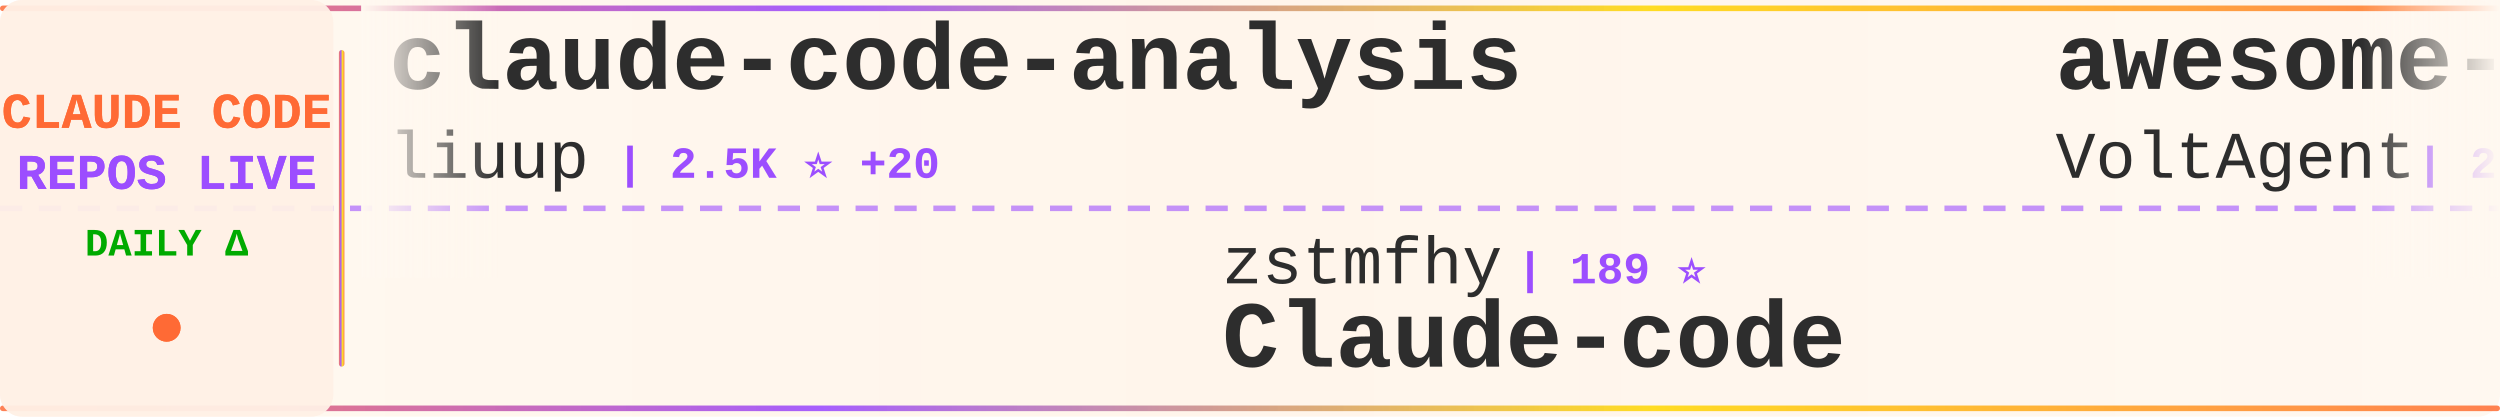
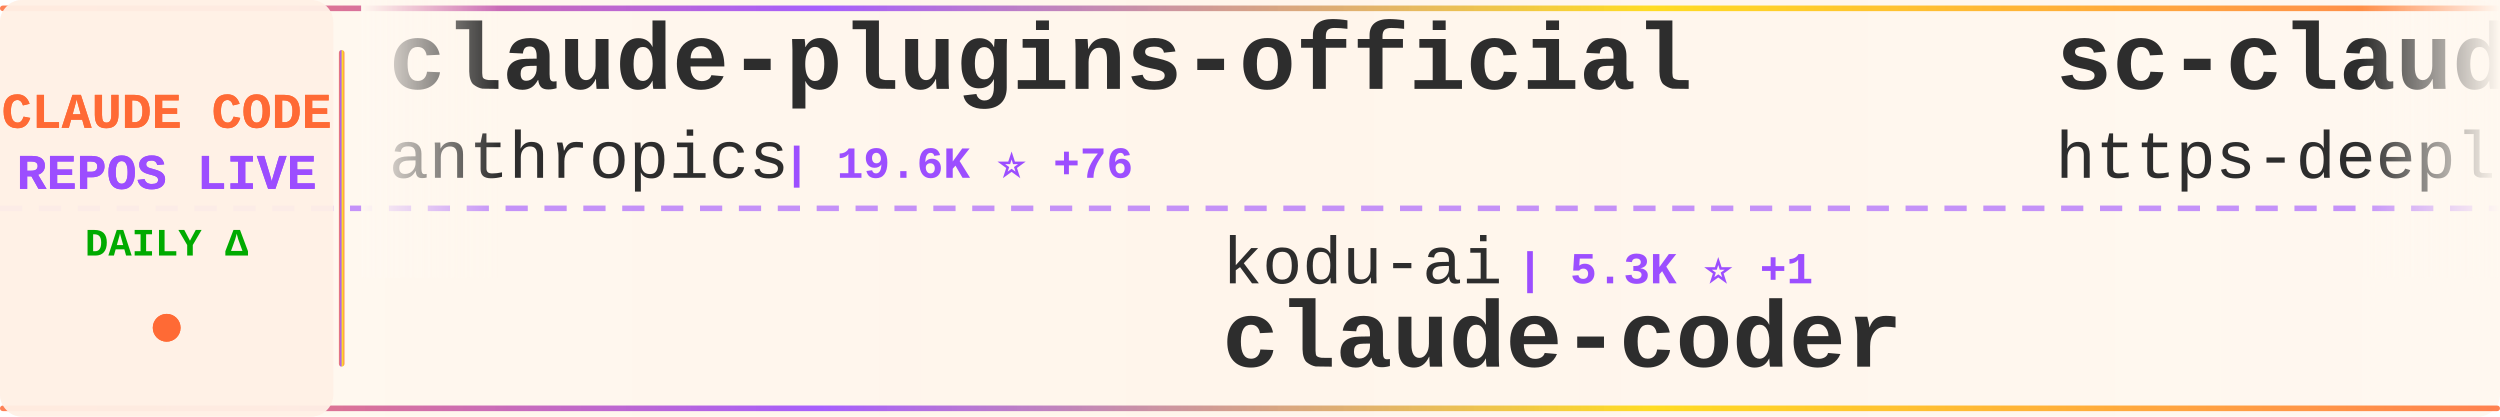
<svg xmlns="http://www.w3.org/2000/svg" width="900" height="150">
  <defs>
    <linearGradient id="tickerBg" x1="0%" y1="0%" x2="100%" y2="0%">
      <stop offset="0%" style="stop-color:#fff8f0;stop-opacity:0.98" />
      <stop offset="50%" style="stop-color:#fff5eb;stop-opacity:1" />
      <stop offset="100%" style="stop-color:#fff8f0;stop-opacity:0.98" />
    </linearGradient>
    <linearGradient id="borderGrad" x1="0%" y1="0%" x2="100%" y2="0%">
      <stop offset="0%" style="stop-color:#FF6B35;stop-opacity:0.85">
        <animate attributeName="stop-opacity" values="0.85;1;0.85" dur="2s" repeatCount="indefinite" />
      </stop>
      <stop offset="33%" style="stop-color:#9C4EFF;stop-opacity:0.9">
        <animate attributeName="stop-opacity" values="0.9;1;0.9" dur="2.2s" repeatCount="indefinite" />
      </stop>
      <stop offset="66%" style="stop-color:#FFD700;stop-opacity:0.85">
        <animate attributeName="stop-opacity" values="0.85;1;0.85" dur="1.8s" repeatCount="indefinite" />
      </stop>
      <stop offset="100%" style="stop-color:#FF6B35;stop-opacity:0.85">
        <animate attributeName="stop-opacity" values="0.85;1;0.85" dur="2s" repeatCount="indefinite" />
      </stop>
    </linearGradient>
    <filter id="textGlow">
      <feGaussianBlur stdDeviation="0.15" result="coloredBlur" />
      <feMerge>
        <feMergeNode in="coloredBlur" />
        <feMergeNode in="SourceGraphic" />
      </feMerge>
    </filter>
    <filter id="metricGlow">
      <feGaussianBlur stdDeviation="0.2" result="coloredBlur" />
      <feMerge>
        <feMergeNode in="coloredBlur" />
        <feMergeNode in="SourceGraphic" />
      </feMerge>
    </filter>
    <linearGradient id="leftFade" x1="0%" y1="0%" x2="100%" y2="0%">
      <stop offset="0%" style="stop-color:#fff8f0;stop-opacity:1" />
      <stop offset="100%" style="stop-color:#fff8f0;stop-opacity:0" />
    </linearGradient>
    <linearGradient id="rightFade" x1="0%" y1="0%" x2="100%" y2="0%">
      <stop offset="0%" style="stop-color:#fff8f0;stop-opacity:0" />
      <stop offset="100%" style="stop-color:#fff8f0;stop-opacity:1" />
    </linearGradient>
  </defs>
  <rect width="900" height="150" fill="url(#tickerBg)" rx="8" />
  <rect x="0" y="2" width="900" height="2" fill="url(#borderGrad)" rx="1" />
  <rect x="0" y="146" width="900" height="2" fill="url(#borderGrad)" rx="1" />
  <line x1="0" y1="75" x2="900" y2="75" stroke="#9C4EFF" stroke-width="2" stroke-dasharray="8 6" opacity="0.6" />
  <rect x="0" y="0" width="120" height="150" fill="#fff0e6" opacity="0.95" rx="8" />
  <text x="60" y="46" font-family="'Courier New', monospace" font-size="18" font-weight="bold" fill="#FF6B35" text-anchor="middle" filter="url(#textGlow)">
    CLAUDE CODE
  </text>
  <text x="60" y="68" font-family="'Courier New', monospace" font-size="18" font-weight="bold" fill="#9C4EFF" text-anchor="middle" filter="url(#textGlow)">
    REPOS LIVE
  </text>
  <text x="60" y="92" font-family="'Courier New', monospace" font-size="14" font-weight="bold" fill="#00aa00" text-anchor="middle">
    DAILY Δ
  </text>
  <circle cx="60" cy="118" r="5" fill="#FF6B35" filter="url(#metricGlow)">
    <animate attributeName="r" values="4;6;4" dur="1.5s" repeatCount="indefinite" />
    <animate attributeName="opacity" values="0.6;1;0.6" dur="1.5s" repeatCount="indefinite" />
  </circle>
  <rect x="122" y="18" width="2" height="114" fill="url(#borderGrad)" rx="1" />
  <clipPath id="tickerClip">
    <rect x="130" y="0" width="770" height="150" />
  </clipPath>
  <g clip-path="url(#tickerClip)">
    <g id="tickerItems">
      <animateTransform attributeName="transform" attributeType="XML" type="translate" from="0 0" to="-3000 0" dur="54s" repeatCount="indefinite" />
      <g transform="translate(0, 0)">
+         <text x="140" y="32" font-family="'Courier New', monospace" font-size="34" font-weight="bold" fill="#2d2d2d">claude-plugins-official</text>
+         <text x="140" y="64" font-family="'Courier New', monospace" font-size="24" font-weight="normal" fill="#2d2d2d" opacity="1.0">anthropics</text>
+         <text x="282" y="64" font-family="'Courier New', monospace" font-size="16" font-weight="bold" fill="#9C4EFF"> | 19.6K ⭐ +76</text>
+       </g>
+       <g transform="translate(300, 0)">
+         <text x="140" y="102" font-family="'Courier New', monospace" font-size="24" font-weight="normal" fill="#2d2d2d" opacity="1.0">kodu-ai</text>
+         <text x="246" y="102" font-family="'Courier New', monospace" font-size="16" font-weight="bold" fill="#9C4EFF"> | 5.3K ⭐ +1</text>
+         <text x="140" y="132" font-family="'Courier New', monospace" font-size="34" font-weight="bold" fill="#2d2d2d">claude-coder</text>
+       </g>
+       <g transform="translate(600, 0)">
+         <text x="140" y="32" font-family="'Courier New', monospace" font-size="34" font-weight="bold" fill="#2d2d2d">sc-claude-code-files</text>
+         <text x="140" y="64" font-family="'Courier New', monospace" font-size="24" font-weight="normal" fill="#2d2d2d" opacity="1.0">https-deeplearning-ai</text>
+         <text x="414" y="64" font-family="'Courier New', monospace" font-size="16" font-weight="bold" fill="#9C4EFF"> | 512 ⭐ +2</text>
+       </g>
+       <g transform="translate(900, 0)">
+         <text x="140" y="102" font-family="'Courier New', monospace" font-size="24" font-weight="normal" fill="#2d2d2d" opacity="1.0">AICoderTudou</text>
+         <text x="306" y="102" font-family="'Courier New', monospace" font-size="16" font-weight="bold" fill="#9C4EFF"> | 501 ⭐</text>
+         <text x="140" y="132" font-family="'Courier New', monospace" font-size="34" font-weight="bold" fill="#2d2d2d">claude-code-tudou</text>
+       </g>
+       <g transform="translate(1200, 0)">
+         <text x="140" y="32" font-family="'Courier New', monospace" font-size="34" font-weight="bold" fill="#2d2d2d">claude-code-source</text>
+         <text x="140" y="64" font-family="'Courier New', monospace" font-size="24" font-weight="normal" fill="#2d2d2d" opacity="1.0">JrCx7scC</text>
+         <text x="258" y="64" font-family="'Courier New', monospace" font-size="16" font-weight="bold" fill="#9C4EFF"> | 368 ⭐</text>
+       </g>
+       <g transform="translate(1500, 0)">
+         <text x="140" y="102" font-family="'Courier New', monospace" font-size="24" font-weight="normal" fill="#2d2d2d" opacity="1.0">huangserva</text>
+         <text x="282" y="102" font-family="'Courier New', monospace" font-size="16" font-weight="bold" fill="#9C4EFF"> | 585 ⭐ +2</text>
+         <text x="140" y="132" font-family="'Courier New', monospace" font-size="34" font-weight="bold" fill="#2d2d2d">claude-code-cli</text>
+       </g>
+       <g transform="translate(1800, 0)">
        <text x="140" y="32" font-family="'Courier New', monospace" font-size="34" font-weight="bold" fill="#2d2d2d">claude-code-analysis</text>
        <text x="140" y="64" font-family="'Courier New', monospace" font-size="24" font-weight="normal" fill="#2d2d2d" opacity="1.0">liuup</text>
-         <text x="222" y="64" font-family="'Courier New', monospace" font-size="16" font-weight="bold" fill="#9C4EFF"> | 2.5K ⭐ +20</text>
+         <text x="222" y="64" font-family="'Courier New', monospace" font-size="16" font-weight="bold" fill="#9C4EFF"> | 2.5K ⭐ +25</text>
      </g>
-       <g transform="translate(300, 0)">
-         <text x="140" y="102" font-family="'Courier New', monospace" font-size="24" font-weight="normal" fill="#2d2d2d" opacity="1.0">zstmfhy</text>
-         <text x="246" y="102" font-family="'Courier New', monospace" font-size="16" font-weight="bold" fill="#9C4EFF"> | 189 ⭐</text>
-         <text x="140" y="132" font-family="'Courier New', monospace" font-size="34" font-weight="bold" fill="#2d2d2d">Claude-code</text>
+       <g transform="translate(2100, 0)">
+         <text x="140" y="102" font-family="'Courier New', monospace" font-size="24" font-weight="normal" fill="#2d2d2d" opacity="1.0">darcyegb</text>
+         <text x="258" y="102" font-family="'Courier New', monospace" font-size="16" font-weight="bold" fill="#9C4EFF"> | 696 ⭐</text>
+         <text x="140" y="132" font-family="'Courier New', monospace" font-size="34" font-weight="bold" fill="#2d2d2d">ClaudeCodeAgents</text>
      </g>
-       <g transform="translate(600, 0)">
-         <text x="140" y="32" font-family="'Courier New', monospace" font-size="34" font-weight="bold" fill="#2d2d2d">awesome-claude-code-suba...</text>
-         <text x="140" y="64" font-family="'Courier New', monospace" font-size="24" font-weight="normal" fill="#2d2d2d" opacity="1.0">VoltAgent</text>
-         <text x="270" y="64" font-family="'Courier New', monospace" font-size="16" font-weight="bold" fill="#9C4EFF"> | 20.0K ⭐ +68</text>
+       <g transform="translate(2400, 0)">
+         <text x="140" y="32" font-family="'Courier New', monospace" font-size="34" font-weight="bold" fill="#2d2d2d">claude-code-transcripts</text>
+         <text x="140" y="64" font-family="'Courier New', monospace" font-size="24" font-weight="normal" fill="#2d2d2d" opacity="1.0">simonw</text>
+         <text x="234" y="64" font-family="'Courier New', monospace" font-size="16" font-weight="bold" fill="#9C4EFF"> | 1.5K ⭐ +2</text>
      </g>
-       <g transform="translate(900, 0)">
-         <text x="140" y="102" font-family="'Courier New', monospace" font-size="24" font-weight="normal" fill="#2d2d2d" opacity="1.0">sugyan</text>
-         <text x="234" y="102" font-family="'Courier New', monospace" font-size="16" font-weight="bold" fill="#9C4EFF"> | 1.1K ⭐ +5</text>
-         <text x="140" y="132" font-family="'Courier New', monospace" font-size="34" font-weight="bold" fill="#2d2d2d">claude-code-webui</text>
+       <g transform="translate(2700, 0)">
+         <text x="140" y="102" font-family="'Courier New', monospace" font-size="24" font-weight="normal" fill="#2d2d2d" opacity="1.0">musistudio</text>
+         <text x="282" y="102" font-family="'Courier New', monospace" font-size="16" font-weight="bold" fill="#9C4EFF"> | 34.1K ⭐ +31</text>
+         <text x="140" y="132" font-family="'Courier New', monospace" font-size="34" font-weight="bold" fill="#2d2d2d">claude-code-router</text>
      </g>
-       <g transform="translate(1200, 0)">
+       <g transform="translate(3000, 0)">
        <text x="140" y="32" font-family="'Courier New', monospace" font-size="34" font-weight="bold" fill="#2d2d2d">claude-plugins-official</text>
        <text x="140" y="64" font-family="'Courier New', monospace" font-size="24" font-weight="normal" fill="#2d2d2d" opacity="1.0">anthropics</text>
-         <text x="282" y="64" font-family="'Courier New', monospace" font-size="16" font-weight="bold" fill="#9C4EFF"> | 19.5K ⭐ +77</text>
+         <text x="282" y="64" font-family="'Courier New', monospace" font-size="16" font-weight="bold" fill="#9C4EFF"> | 19.6K ⭐ +76</text>
      </g>
-       <g transform="translate(1500, 0)">
+       <g transform="translate(3300, 0)">
        <text x="140" y="102" font-family="'Courier New', monospace" font-size="24" font-weight="normal" fill="#2d2d2d" opacity="1.0">kodu-ai</text>
-         <text x="246" y="102" font-family="'Courier New', monospace" font-size="16" font-weight="bold" fill="#9C4EFF"> | 5.3K ⭐</text>
+         <text x="246" y="102" font-family="'Courier New', monospace" font-size="16" font-weight="bold" fill="#9C4EFF"> | 5.3K ⭐ +1</text>
        <text x="140" y="132" font-family="'Courier New', monospace" font-size="34" font-weight="bold" fill="#2d2d2d">claude-coder</text>
      </g>
-       <g transform="translate(1800, 0)">
-         <text x="140" y="32" font-family="'Courier New', monospace" font-size="34" font-weight="bold" fill="#2d2d2d">claude-code-my-workflow</text>
-         <text x="140" y="64" font-family="'Courier New', monospace" font-size="24" font-weight="normal" fill="#2d2d2d" opacity="1.0">pedrohcgs</text>
-         <text x="270" y="64" font-family="'Courier New', monospace" font-size="16" font-weight="bold" fill="#9C4EFF"> | 1.1K ⭐ +1</text>
-       </g>
-       <g transform="translate(2100, 0)">
-         <text x="140" y="102" font-family="'Courier New', monospace" font-size="24" font-weight="normal" fill="#2d2d2d" opacity="1.0">luongnv89</text>
-         <text x="270" y="102" font-family="'Courier New', monospace" font-size="16" font-weight="bold" fill="#9C4EFF"> | 33.3K ⭐ +127</text>
-         <text x="140" y="132" font-family="'Courier New', monospace" font-size="34" font-weight="bold" fill="#2d2d2d">claude-howto</text>
-       </g>
-       <g transform="translate(2400, 0)">
-         <text x="140" y="32" font-family="'Courier New', monospace" font-size="34" font-weight="bold" fill="#2d2d2d">skills</text>
-         <text x="140" y="64" font-family="'Courier New', monospace" font-size="24" font-weight="normal" fill="#2d2d2d" opacity="1.0">anthropics</text>
-         <text x="282" y="64" font-family="'Courier New', monospace" font-size="16" font-weight="bold" fill="#9C4EFF"> | 136.2K ⭐ +516</text>
-       </g>
-       <g transform="translate(2700, 0)">
-         <text x="140" y="102" font-family="'Courier New', monospace" font-size="24" font-weight="normal" fill="#2d2d2d" opacity="1.0">Windy3f3f3f3f</text>
-         <text x="318" y="102" font-family="'Courier New', monospace" font-size="16" font-weight="bold" fill="#9C4EFF"> | 1.2K ⭐ +13</text>
-         <text x="140" y="132" font-family="'Courier New', monospace" font-size="34" font-weight="bold" fill="#2d2d2d">claude-code-from-scratch</text>
-       </g>
-       <g transform="translate(3000, 0)">
-         <text x="140" y="32" font-family="'Courier New', monospace" font-size="34" font-weight="bold" fill="#2d2d2d">claude-code-analysis</text>
-         <text x="140" y="64" font-family="'Courier New', monospace" font-size="24" font-weight="normal" fill="#2d2d2d" opacity="1.0">liuup</text>
-         <text x="222" y="64" font-family="'Courier New', monospace" font-size="16" font-weight="bold" fill="#9C4EFF"> | 2.5K ⭐ +20</text>
-       </g>
-       <g transform="translate(3300, 0)">
-         <text x="140" y="102" font-family="'Courier New', monospace" font-size="24" font-weight="normal" fill="#2d2d2d" opacity="1.0">zstmfhy</text>
-         <text x="246" y="102" font-family="'Courier New', monospace" font-size="16" font-weight="bold" fill="#9C4EFF"> | 189 ⭐</text>
-         <text x="140" y="132" font-family="'Courier New', monospace" font-size="34" font-weight="bold" fill="#2d2d2d">Claude-code</text>
-       </g>
      <g transform="translate(3600, 0)">
-         <text x="140" y="32" font-family="'Courier New', monospace" font-size="34" font-weight="bold" fill="#2d2d2d">awesome-claude-code-suba...</text>
-         <text x="140" y="64" font-family="'Courier New', monospace" font-size="24" font-weight="normal" fill="#2d2d2d" opacity="1.0">VoltAgent</text>
-         <text x="270" y="64" font-family="'Courier New', monospace" font-size="16" font-weight="bold" fill="#9C4EFF"> | 20.0K ⭐ +68</text>
+         <text x="140" y="32" font-family="'Courier New', monospace" font-size="34" font-weight="bold" fill="#2d2d2d">sc-claude-code-files</text>
+         <text x="140" y="64" font-family="'Courier New', monospace" font-size="24" font-weight="normal" fill="#2d2d2d" opacity="1.0">https-deeplearning-ai</text>
+         <text x="414" y="64" font-family="'Courier New', monospace" font-size="16" font-weight="bold" fill="#9C4EFF"> | 512 ⭐ +2</text>
      </g>
      <g transform="translate(3900, 0)">
-         <text x="140" y="102" font-family="'Courier New', monospace" font-size="24" font-weight="normal" fill="#2d2d2d" opacity="1.0">sugyan</text>
-         <text x="234" y="102" font-family="'Courier New', monospace" font-size="16" font-weight="bold" fill="#9C4EFF"> | 1.1K ⭐ +5</text>
-         <text x="140" y="132" font-family="'Courier New', monospace" font-size="34" font-weight="bold" fill="#2d2d2d">claude-code-webui</text>
+         <text x="140" y="102" font-family="'Courier New', monospace" font-size="24" font-weight="normal" fill="#2d2d2d" opacity="1.0">AICoderTudou</text>
+         <text x="306" y="102" font-family="'Courier New', monospace" font-size="16" font-weight="bold" fill="#9C4EFF"> | 501 ⭐</text>
+         <text x="140" y="132" font-family="'Courier New', monospace" font-size="34" font-weight="bold" fill="#2d2d2d">claude-code-tudou</text>
      </g>
    </g>
  </g>
  <rect x="130" y="0" width="50" height="100" fill="url(#leftFade)" />
  <rect x="850" y="0" width="50" height="100" fill="url(#rightFade)" />
</svg>
